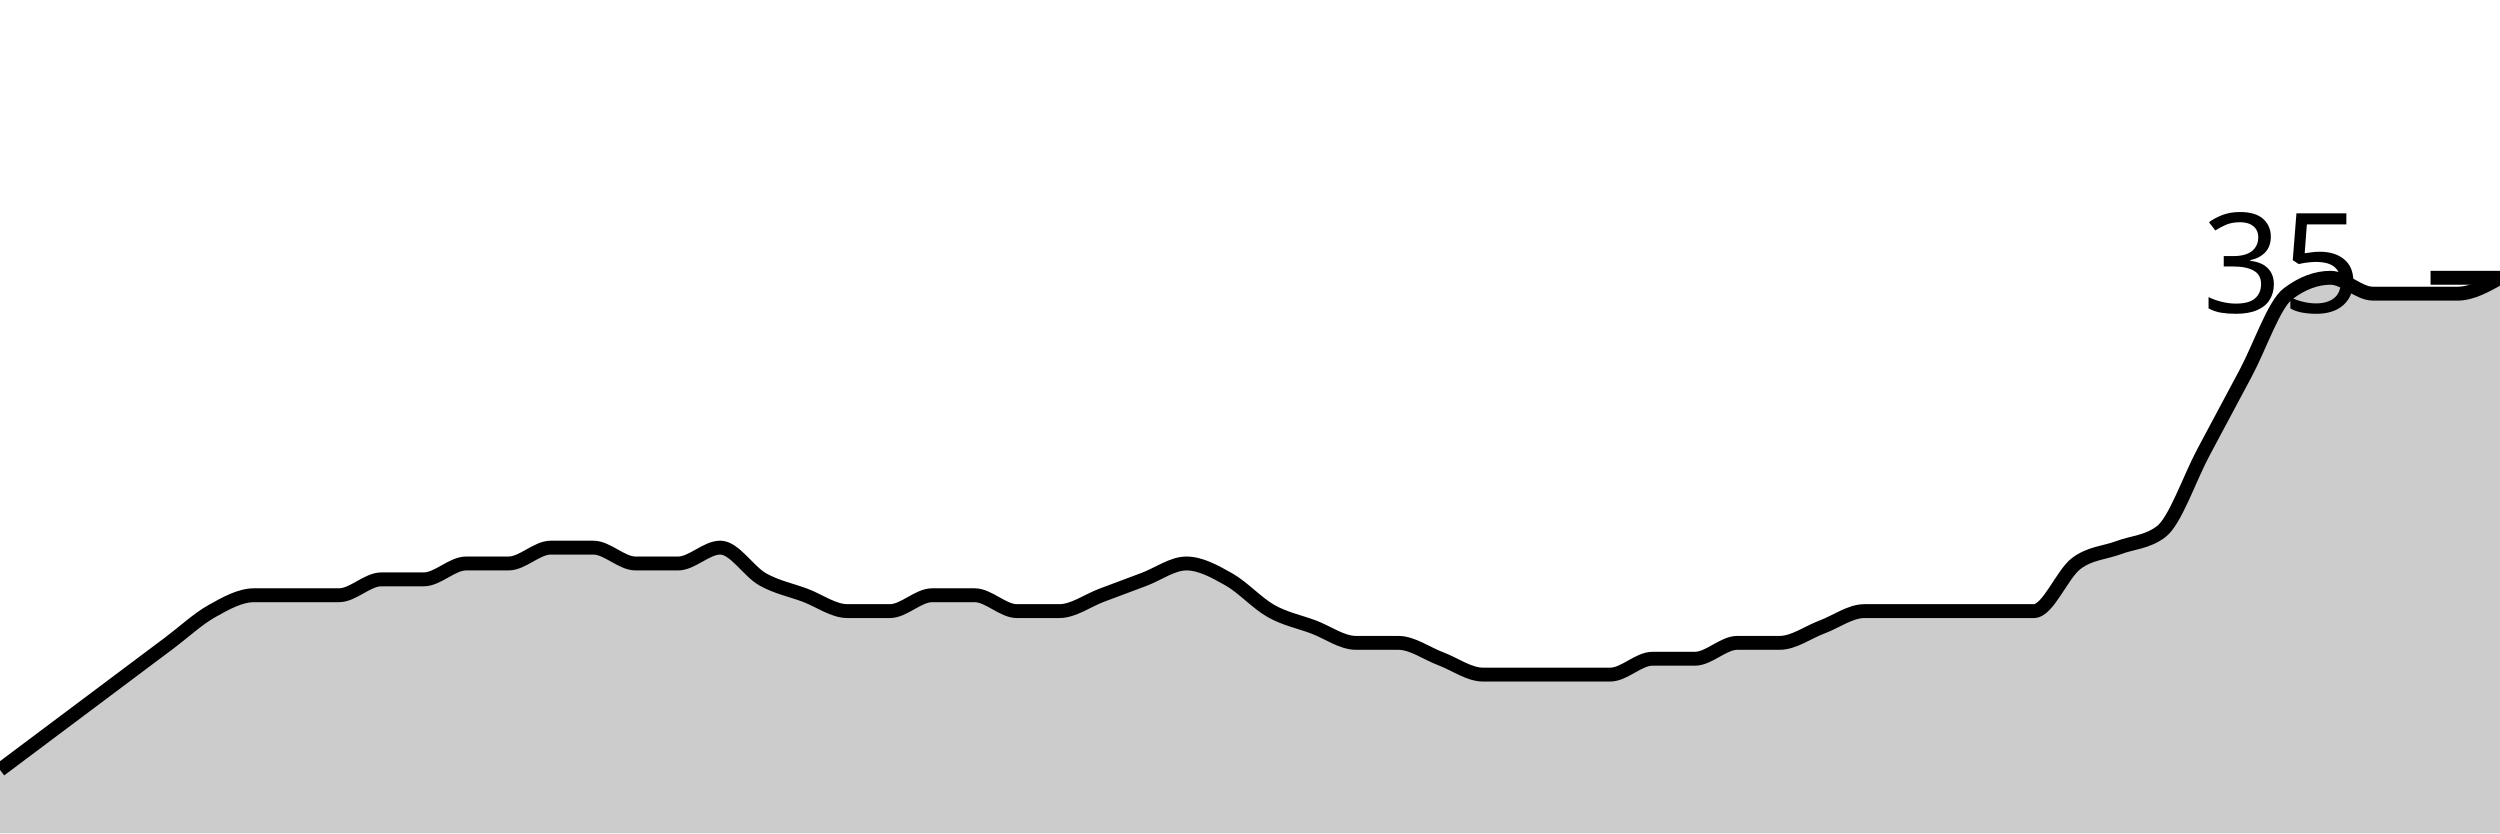
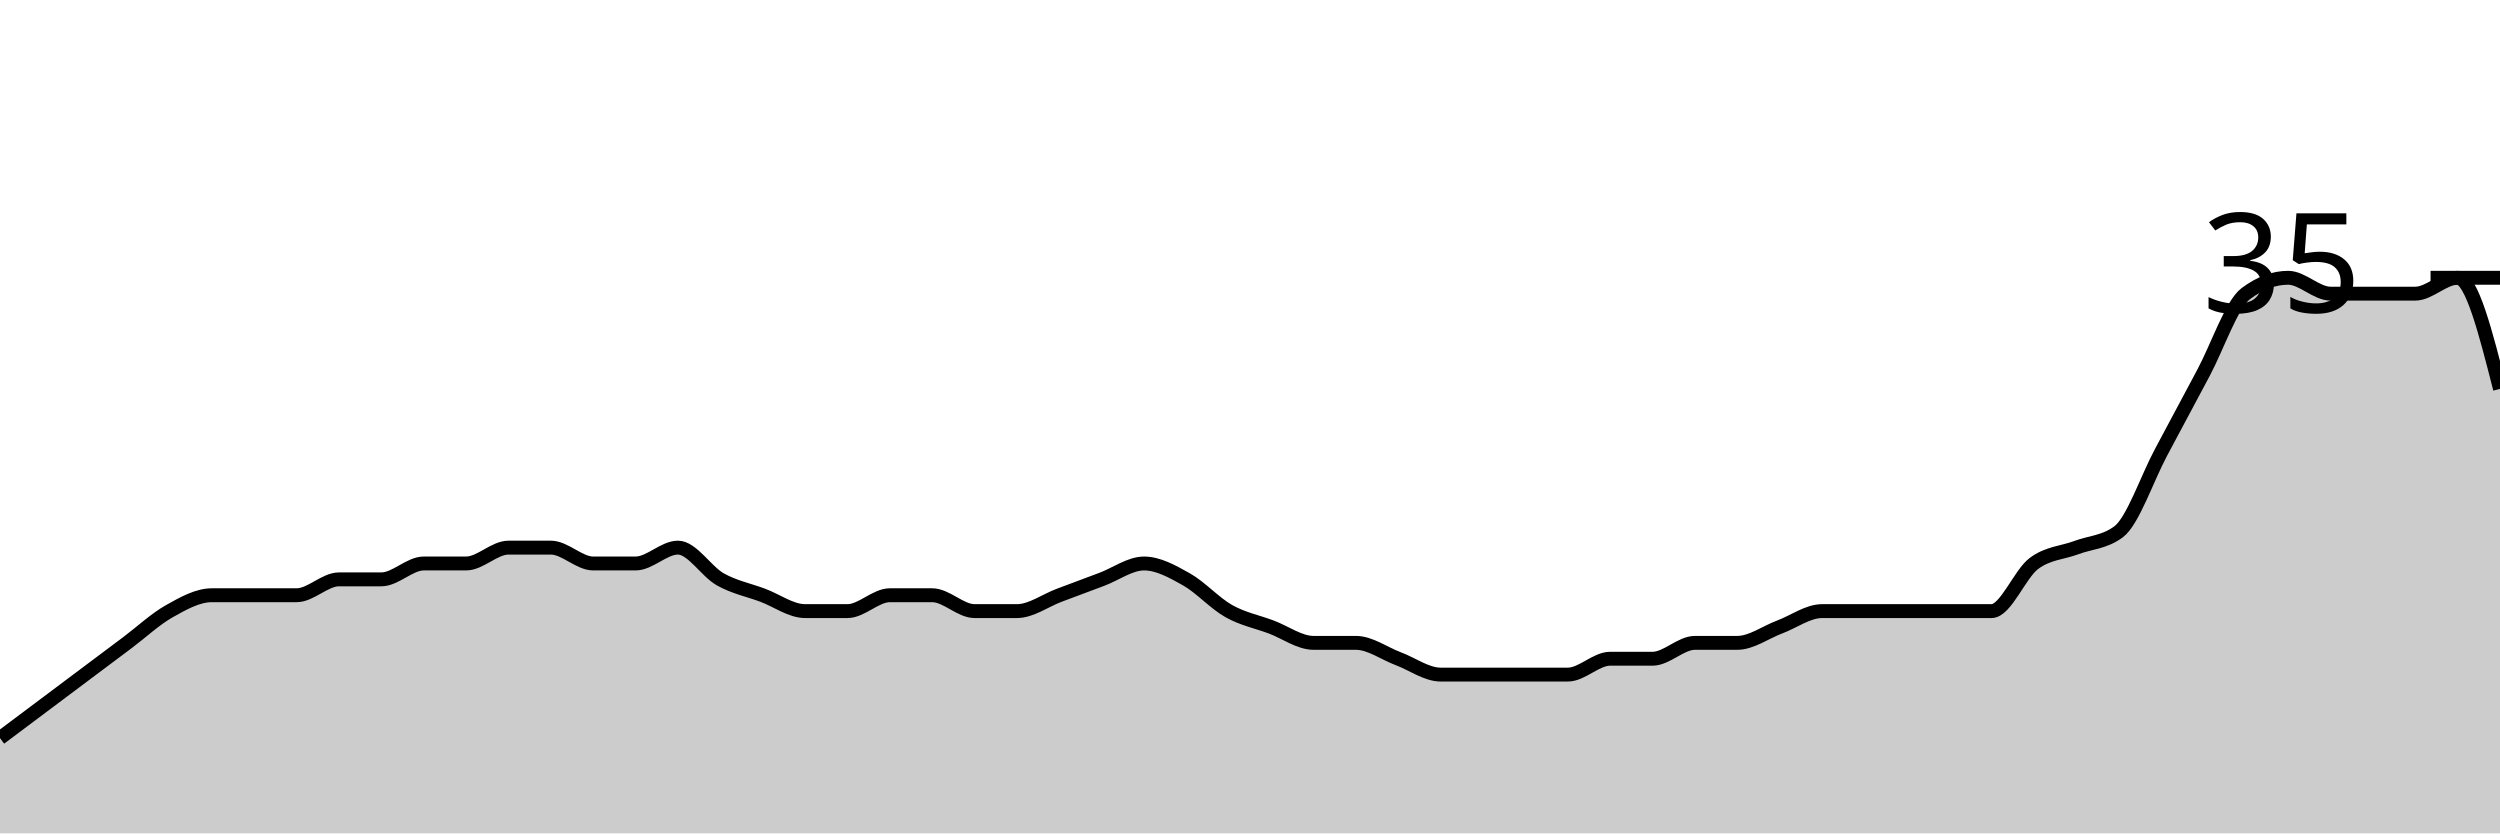
<svg xmlns="http://www.w3.org/2000/svg" viewBox="0 0 180 60">
  <g transform="translate(0,20)">
-     <path class="area" fill="rgba(0, 0, 0, 0.2)" d="M0,35.429C1.017,34.667,2.034,33.905,3.051,33.143C4.068,32.381,5.085,31.619,6.102,30.857C7.119,30.095,8.136,29.333,9.153,28.571C10.169,27.81,11.186,27.048,12.203,26.286C13.22,25.524,14.237,24.571,15.254,24C16.271,23.429,17.288,22.857,18.305,22.857C19.322,22.857,20.339,22.857,21.356,22.857C22.373,22.857,23.39,22.857,24.407,22.857C25.424,22.857,26.441,21.714,27.458,21.714C28.475,21.714,29.492,21.714,30.508,21.714C31.525,21.714,32.542,20.571,33.559,20.571C34.576,20.571,35.593,20.571,36.61,20.571C37.627,20.571,38.644,19.429,39.661,19.429C40.678,19.429,41.695,19.429,42.712,19.429C43.729,19.429,44.746,20.571,45.763,20.571C46.78,20.571,47.797,20.571,48.814,20.571C49.831,20.571,50.847,19.429,51.864,19.429C52.881,19.429,53.898,21.143,54.915,21.714C55.932,22.286,56.949,22.476,57.966,22.857C58.983,23.238,60,24,61.017,24C62.034,24,63.051,24,64.068,24C65.085,24,66.102,22.857,67.119,22.857C68.136,22.857,69.153,22.857,70.169,22.857C71.186,22.857,72.203,24,73.22,24C74.237,24,75.254,24,76.271,24C77.288,24,78.305,23.238,79.322,22.857C80.339,22.476,81.356,22.095,82.373,21.714C83.39,21.333,84.407,20.571,85.424,20.571C86.441,20.571,87.458,21.143,88.475,21.714C89.492,22.286,90.508,23.429,91.525,24C92.542,24.571,93.559,24.762,94.576,25.143C95.593,25.524,96.61,26.286,97.627,26.286C98.644,26.286,99.661,26.286,100.678,26.286C101.695,26.286,102.712,27.048,103.729,27.429C104.746,27.81,105.763,28.571,106.78,28.571C107.797,28.571,108.814,28.571,109.831,28.571C110.847,28.571,111.864,28.571,112.881,28.571C113.898,28.571,114.915,28.571,115.932,28.571C116.949,28.571,117.966,27.429,118.983,27.429C120,27.429,121.017,27.429,122.034,27.429C123.051,27.429,124.068,26.286,125.085,26.286C126.102,26.286,127.119,26.286,128.136,26.286C129.153,26.286,130.169,25.524,131.186,25.143C132.203,24.762,133.22,24,134.237,24C135.254,24,136.271,24,137.288,24C138.305,24,139.322,24,140.339,24C141.356,24,142.373,24,143.39,24C144.407,24,145.424,24,146.441,24C147.458,24,148.475,21.333,149.492,20.571C150.508,19.81,151.525,19.81,152.542,19.429C153.559,19.048,154.576,19.048,155.593,18.286C156.61,17.524,157.627,14.476,158.644,12.571C159.661,10.667,160.678,8.762,161.695,6.857C162.712,4.952,163.729,1.905,164.746,1.143C165.763,0.381,166.78,0,167.797,0C168.814,0,169.831,1.143,170.847,1.143C171.864,1.143,172.881,1.143,173.898,1.143C174.915,1.143,175.932,1.143,176.949,1.143C177.966,1.143,178.983,0.571,180,0L180,40C178.983,40,177.966,40,176.949,40C175.932,40,174.915,40,173.898,40C172.881,40,171.864,40,170.847,40C169.831,40,168.814,40,167.797,40C166.78,40,165.763,40,164.746,40C163.729,40,162.712,40,161.695,40C160.678,40,159.661,40,158.644,40C157.627,40,156.61,40,155.593,40C154.576,40,153.559,40,152.542,40C151.525,40,150.508,40,149.492,40C148.475,40,147.458,40,146.441,40C145.424,40,144.407,40,143.39,40C142.373,40,141.356,40,140.339,40C139.322,40,138.305,40,137.288,40C136.271,40,135.254,40,134.237,40C133.22,40,132.203,40,131.186,40C130.169,40,129.153,40,128.136,40C127.119,40,126.102,40,125.085,40C124.068,40,123.051,40,122.034,40C121.017,40,120,40,118.983,40C117.966,40,116.949,40,115.932,40C114.915,40,113.898,40,112.881,40C111.864,40,110.847,40,109.831,40C108.814,40,107.797,40,106.78,40C105.763,40,104.746,40,103.729,40C102.712,40,101.695,40,100.678,40C99.661,40,98.644,40,97.627,40C96.61,40,95.593,40,94.576,40C93.559,40,92.542,40,91.525,40C90.508,40,89.492,40,88.475,40C87.458,40,86.441,40,85.424,40C84.407,40,83.39,40,82.373,40C81.356,40,80.339,40,79.322,40C78.305,40,77.288,40,76.271,40C75.254,40,74.237,40,73.22,40C72.203,40,71.186,40,70.169,40C69.153,40,68.136,40,67.119,40C66.102,40,65.085,40,64.068,40C63.051,40,62.034,40,61.017,40C60,40,58.983,40,57.966,40C56.949,40,55.932,40,54.915,40C53.898,40,52.881,40,51.864,40C50.847,40,49.831,40,48.814,40C47.797,40,46.78,40,45.763,40C44.746,40,43.729,40,42.712,40C41.695,40,40.678,40,39.661,40C38.644,40,37.627,40,36.61,40C35.593,40,34.576,40,33.559,40C32.542,40,31.525,40,30.508,40C29.492,40,28.475,40,27.458,40C26.441,40,25.424,40,24.407,40C23.39,40,22.373,40,21.356,40C20.339,40,19.322,40,18.305,40C17.288,40,16.271,40,15.254,40C14.237,40,13.22,40,12.203,40C11.186,40,10.169,40,9.153,40C8.136,40,7.119,40,6.102,40C5.085,40,4.068,40,3.051,40C2.034,40,1.017,40,0,40Z" />
-     <path class="line" stroke="black" fill="none" d="M0,35.429C1.017,34.667,2.034,33.905,3.051,33.143C4.068,32.381,5.085,31.619,6.102,30.857C7.119,30.095,8.136,29.333,9.153,28.571C10.169,27.81,11.186,27.048,12.203,26.286C13.22,25.524,14.237,24.571,15.254,24C16.271,23.429,17.288,22.857,18.305,22.857C19.322,22.857,20.339,22.857,21.356,22.857C22.373,22.857,23.39,22.857,24.407,22.857C25.424,22.857,26.441,21.714,27.458,21.714C28.475,21.714,29.492,21.714,30.508,21.714C31.525,21.714,32.542,20.571,33.559,20.571C34.576,20.571,35.593,20.571,36.61,20.571C37.627,20.571,38.644,19.429,39.661,19.429C40.678,19.429,41.695,19.429,42.712,19.429C43.729,19.429,44.746,20.571,45.763,20.571C46.78,20.571,47.797,20.571,48.814,20.571C49.831,20.571,50.847,19.429,51.864,19.429C52.881,19.429,53.898,21.143,54.915,21.714C55.932,22.286,56.949,22.476,57.966,22.857C58.983,23.238,60,24,61.017,24C62.034,24,63.051,24,64.068,24C65.085,24,66.102,22.857,67.119,22.857C68.136,22.857,69.153,22.857,70.169,22.857C71.186,22.857,72.203,24,73.22,24C74.237,24,75.254,24,76.271,24C77.288,24,78.305,23.238,79.322,22.857C80.339,22.476,81.356,22.095,82.373,21.714C83.39,21.333,84.407,20.571,85.424,20.571C86.441,20.571,87.458,21.143,88.475,21.714C89.492,22.286,90.508,23.429,91.525,24C92.542,24.571,93.559,24.762,94.576,25.143C95.593,25.524,96.61,26.286,97.627,26.286C98.644,26.286,99.661,26.286,100.678,26.286C101.695,26.286,102.712,27.048,103.729,27.429C104.746,27.81,105.763,28.571,106.78,28.571C107.797,28.571,108.814,28.571,109.831,28.571C110.847,28.571,111.864,28.571,112.881,28.571C113.898,28.571,114.915,28.571,115.932,28.571C116.949,28.571,117.966,27.429,118.983,27.429C120,27.429,121.017,27.429,122.034,27.429C123.051,27.429,124.068,26.286,125.085,26.286C126.102,26.286,127.119,26.286,128.136,26.286C129.153,26.286,130.169,25.524,131.186,25.143C132.203,24.762,133.22,24,134.237,24C135.254,24,136.271,24,137.288,24C138.305,24,139.322,24,140.339,24C141.356,24,142.373,24,143.39,24C144.407,24,145.424,24,146.441,24C147.458,24,148.475,21.333,149.492,20.571C150.508,19.81,151.525,19.81,152.542,19.429C153.559,19.048,154.576,19.048,155.593,18.286C156.61,17.524,157.627,14.476,158.644,12.571C159.661,10.667,160.678,8.762,161.695,6.857C162.712,4.952,163.729,1.905,164.746,1.143C165.763,0.381,166.78,0,167.797,0C168.814,0,169.831,1.143,170.847,1.143C171.864,1.143,172.881,1.143,173.898,1.143C174.915,1.143,175.932,1.143,176.949,1.143C177.966,1.143,178.983,0.571,180,0" />
+     <path class="area" fill="rgba(0, 0, 0, 0.2)" d="M0,33.143C1.017,32.381,2.034,31.619,3.051,30.857C4.068,30.095,5.085,29.333,6.102,28.571C7.119,27.81,8.136,27.048,9.153,26.286C10.169,25.524,11.186,24.571,12.203,24C13.22,23.429,14.237,22.857,15.254,22.857C16.271,22.857,17.288,22.857,18.305,22.857C19.322,22.857,20.339,22.857,21.356,22.857C22.373,22.857,23.39,21.714,24.407,21.714C25.424,21.714,26.441,21.714,27.458,21.714C28.475,21.714,29.492,20.571,30.508,20.571C31.525,20.571,32.542,20.571,33.559,20.571C34.576,20.571,35.593,19.429,36.61,19.429C37.627,19.429,38.644,19.429,39.661,19.429C40.678,19.429,41.695,20.571,42.712,20.571C43.729,20.571,44.746,20.571,45.763,20.571C46.78,20.571,47.797,19.429,48.814,19.429C49.831,19.429,50.847,21.143,51.864,21.714C52.881,22.286,53.898,22.476,54.915,22.857C55.932,23.238,56.949,24,57.966,24C58.983,24,60,24,61.017,24C62.034,24,63.051,22.857,64.068,22.857C65.085,22.857,66.102,22.857,67.119,22.857C68.136,22.857,69.153,24,70.169,24C71.186,24,72.203,24,73.22,24C74.237,24,75.254,23.238,76.271,22.857C77.288,22.476,78.305,22.095,79.322,21.714C80.339,21.333,81.356,20.571,82.373,20.571C83.39,20.571,84.407,21.143,85.424,21.714C86.441,22.286,87.458,23.429,88.475,24C89.492,24.571,90.508,24.762,91.525,25.143C92.542,25.524,93.559,26.286,94.576,26.286C95.593,26.286,96.61,26.286,97.627,26.286C98.644,26.286,99.661,27.048,100.678,27.429C101.695,27.81,102.712,28.571,103.729,28.571C104.746,28.571,105.763,28.571,106.78,28.571C107.797,28.571,108.814,28.571,109.831,28.571C110.847,28.571,111.864,28.571,112.881,28.571C113.898,28.571,114.915,27.429,115.932,27.429C116.949,27.429,117.966,27.429,118.983,27.429C120,27.429,121.017,26.286,122.034,26.286C123.051,26.286,124.068,26.286,125.085,26.286C126.102,26.286,127.119,25.524,128.136,25.143C129.153,24.762,130.169,24,131.186,24C132.203,24,133.22,24,134.237,24C135.254,24,136.271,24,137.288,24C138.305,24,139.322,24,140.339,24C141.356,24,142.373,24,143.39,24C144.407,24,145.424,21.333,146.441,20.571C147.458,19.81,148.475,19.81,149.492,19.429C150.508,19.048,151.525,19.048,152.542,18.286C153.559,17.524,154.576,14.476,155.593,12.571C156.61,10.667,157.627,8.762,158.644,6.857C159.661,4.952,160.678,1.905,161.695,1.143C162.712,0.381,163.729,0,164.746,0C165.763,0,166.78,1.143,167.797,1.143C168.814,1.143,169.831,1.143,170.847,1.143C171.864,1.143,172.881,1.143,173.898,1.143C174.915,1.143,175.932,0,176.949,0C177.966,0,178.983,4,180,8L180,40C178.983,40,177.966,40,176.949,40C175.932,40,174.915,40,173.898,40C172.881,40,171.864,40,170.847,40C169.831,40,168.814,40,167.797,40C166.78,40,165.763,40,164.746,40C163.729,40,162.712,40,161.695,40C160.678,40,159.661,40,158.644,40C157.627,40,156.61,40,155.593,40C154.576,40,153.559,40,152.542,40C151.525,40,150.508,40,149.492,40C148.475,40,147.458,40,146.441,40C145.424,40,144.407,40,143.39,40C142.373,40,141.356,40,140.339,40C139.322,40,138.305,40,137.288,40C136.271,40,135.254,40,134.237,40C133.22,40,132.203,40,131.186,40C130.169,40,129.153,40,128.136,40C127.119,40,126.102,40,125.085,40C124.068,40,123.051,40,122.034,40C121.017,40,120,40,118.983,40C117.966,40,116.949,40,115.932,40C114.915,40,113.898,40,112.881,40C111.864,40,110.847,40,109.831,40C108.814,40,107.797,40,106.78,40C105.763,40,104.746,40,103.729,40C102.712,40,101.695,40,100.678,40C99.661,40,98.644,40,97.627,40C96.61,40,95.593,40,94.576,40C93.559,40,92.542,40,91.525,40C90.508,40,89.492,40,88.475,40C87.458,40,86.441,40,85.424,40C84.407,40,83.39,40,82.373,40C81.356,40,80.339,40,79.322,40C78.305,40,77.288,40,76.271,40C75.254,40,74.237,40,73.22,40C72.203,40,71.186,40,70.169,40C69.153,40,68.136,40,67.119,40C66.102,40,65.085,40,64.068,40C63.051,40,62.034,40,61.017,40C60,40,58.983,40,57.966,40C56.949,40,55.932,40,54.915,40C53.898,40,52.881,40,51.864,40C50.847,40,49.831,40,48.814,40C47.797,40,46.78,40,45.763,40C44.746,40,43.729,40,42.712,40C41.695,40,40.678,40,39.661,40C38.644,40,37.627,40,36.61,40C35.593,40,34.576,40,33.559,40C32.542,40,31.525,40,30.508,40C29.492,40,28.475,40,27.458,40C26.441,40,25.424,40,24.407,40C23.39,40,22.373,40,21.356,40C20.339,40,19.322,40,18.305,40C17.288,40,16.271,40,15.254,40C14.237,40,13.22,40,12.203,40C11.186,40,10.169,40,9.153,40C8.136,40,7.119,40,6.102,40C5.085,40,4.068,40,3.051,40C2.034,40,1.017,40,0,40Z" />
+     <path class="line" stroke="black" fill="none" d="M0,33.143C1.017,32.381,2.034,31.619,3.051,30.857C4.068,30.095,5.085,29.333,6.102,28.571C7.119,27.81,8.136,27.048,9.153,26.286C10.169,25.524,11.186,24.571,12.203,24C13.22,23.429,14.237,22.857,15.254,22.857C16.271,22.857,17.288,22.857,18.305,22.857C19.322,22.857,20.339,22.857,21.356,22.857C22.373,22.857,23.39,21.714,24.407,21.714C25.424,21.714,26.441,21.714,27.458,21.714C28.475,21.714,29.492,20.571,30.508,20.571C31.525,20.571,32.542,20.571,33.559,20.571C34.576,20.571,35.593,19.429,36.61,19.429C37.627,19.429,38.644,19.429,39.661,19.429C40.678,19.429,41.695,20.571,42.712,20.571C43.729,20.571,44.746,20.571,45.763,20.571C46.78,20.571,47.797,19.429,48.814,19.429C49.831,19.429,50.847,21.143,51.864,21.714C52.881,22.286,53.898,22.476,54.915,22.857C55.932,23.238,56.949,24,57.966,24C58.983,24,60,24,61.017,24C62.034,24,63.051,22.857,64.068,22.857C65.085,22.857,66.102,22.857,67.119,22.857C68.136,22.857,69.153,24,70.169,24C71.186,24,72.203,24,73.22,24C74.237,24,75.254,23.238,76.271,22.857C77.288,22.476,78.305,22.095,79.322,21.714C80.339,21.333,81.356,20.571,82.373,20.571C83.39,20.571,84.407,21.143,85.424,21.714C86.441,22.286,87.458,23.429,88.475,24C89.492,24.571,90.508,24.762,91.525,25.143C92.542,25.524,93.559,26.286,94.576,26.286C95.593,26.286,96.61,26.286,97.627,26.286C98.644,26.286,99.661,27.048,100.678,27.429C101.695,27.81,102.712,28.571,103.729,28.571C104.746,28.571,105.763,28.571,106.78,28.571C107.797,28.571,108.814,28.571,109.831,28.571C110.847,28.571,111.864,28.571,112.881,28.571C113.898,28.571,114.915,27.429,115.932,27.429C116.949,27.429,117.966,27.429,118.983,27.429C120,27.429,121.017,26.286,122.034,26.286C123.051,26.286,124.068,26.286,125.085,26.286C126.102,26.286,127.119,25.524,128.136,25.143C129.153,24.762,130.169,24,131.186,24C132.203,24,133.22,24,134.237,24C135.254,24,136.271,24,137.288,24C138.305,24,139.322,24,140.339,24C141.356,24,142.373,24,143.39,24C144.407,24,145.424,21.333,146.441,20.571C147.458,19.81,148.475,19.81,149.492,19.429C150.508,19.048,151.525,19.048,152.542,18.286C153.559,17.524,154.576,14.476,155.593,12.571C156.61,10.667,157.627,8.762,158.644,6.857C159.661,4.952,160.678,1.905,161.695,1.143C162.712,0.381,163.729,0,164.746,0C165.763,0,166.78,1.143,167.797,1.143C168.814,1.143,169.831,1.143,170.847,1.143C171.864,1.143,172.881,1.143,173.898,1.143C174.915,1.143,175.932,0,176.949,0C177.966,0,178.983,4,180,8" />
    <path class="axis-ceiling" stroke-width="1" stroke="black" fill="none" d="M175,0L180,0" />
    <text class="axis-ceiling-label" font-family="sans-serif" text-anchor="end" font-size="10px" x="170" y="2.5">35</text>
  </g>
</svg>
